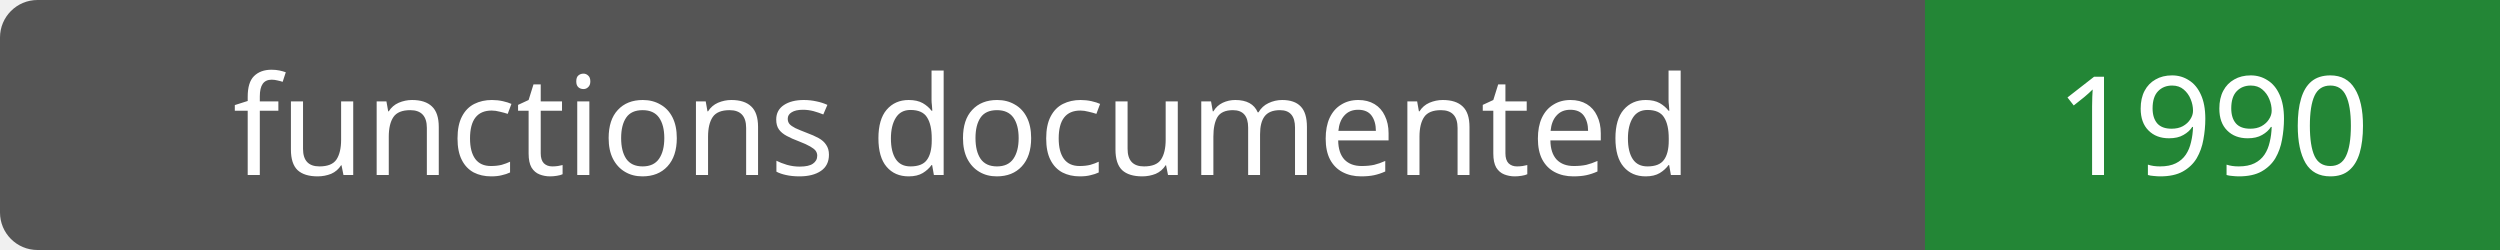
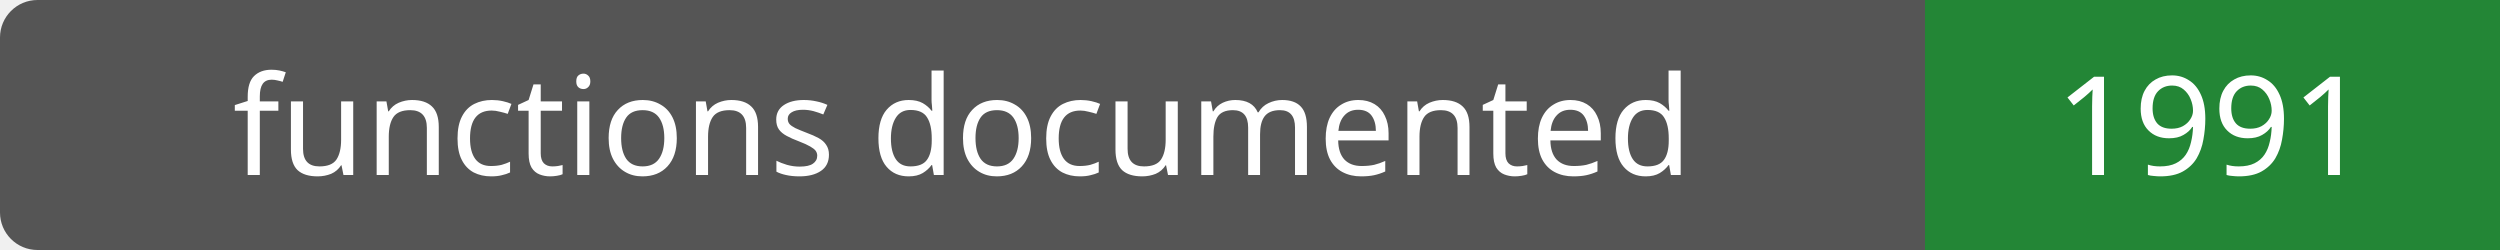
- <svg xmlns="http://www.w3.org/2000/svg" width="200" height="20" role="img" aria-label="functions documented: 1990">
+ <svg xmlns="http://www.w3.org/2000/svg" width="200" height="20" role="img" aria-label="functions documented: 1991">
  <rect width="200" height="20" rx="3" fill="#555" />
  <path fill="#238636" d="M154 0h46v20H154z" />
  <g fill="#fff" text-anchor="middle" font-family="Verdana,sans-serif" font-size="11">
    <text x="77.0" y="14">functions documented</text>
-     <text x="177.0" y="14">1990</text>
+     <text x="177.0" y="14">1991</text>
  </g>
</svg>
